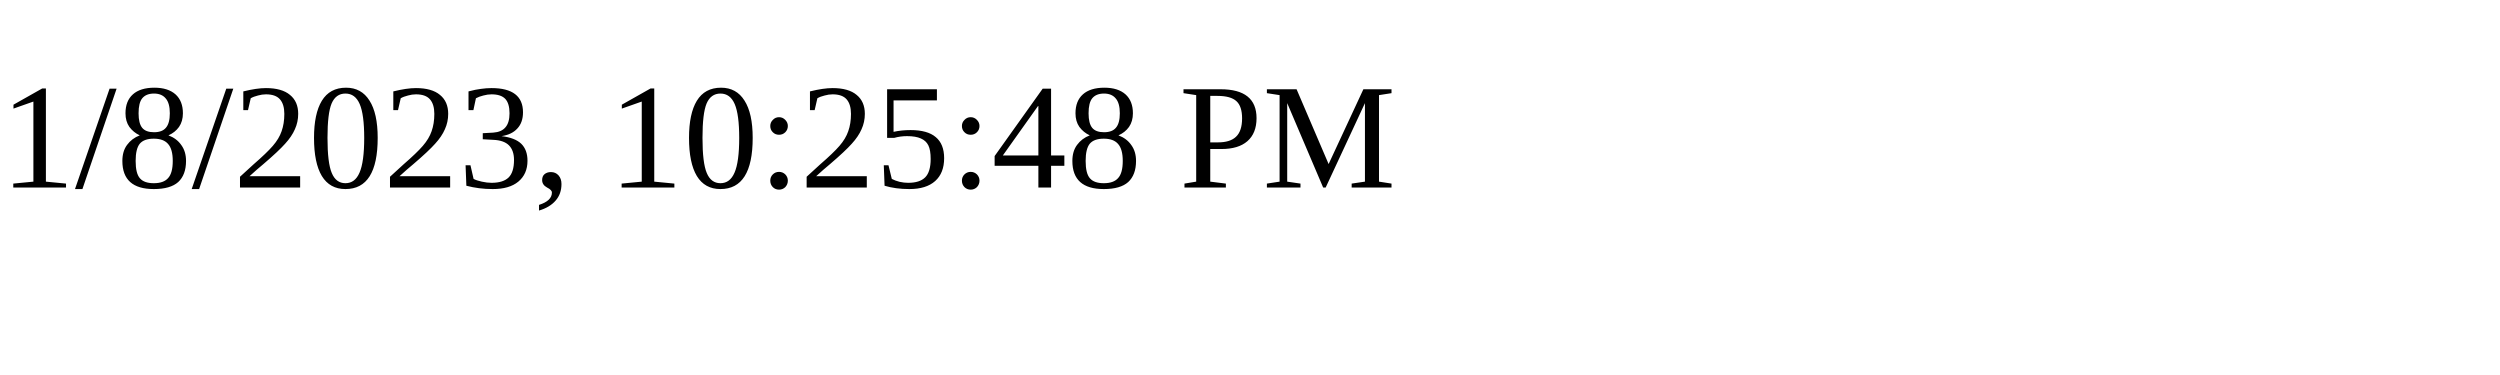
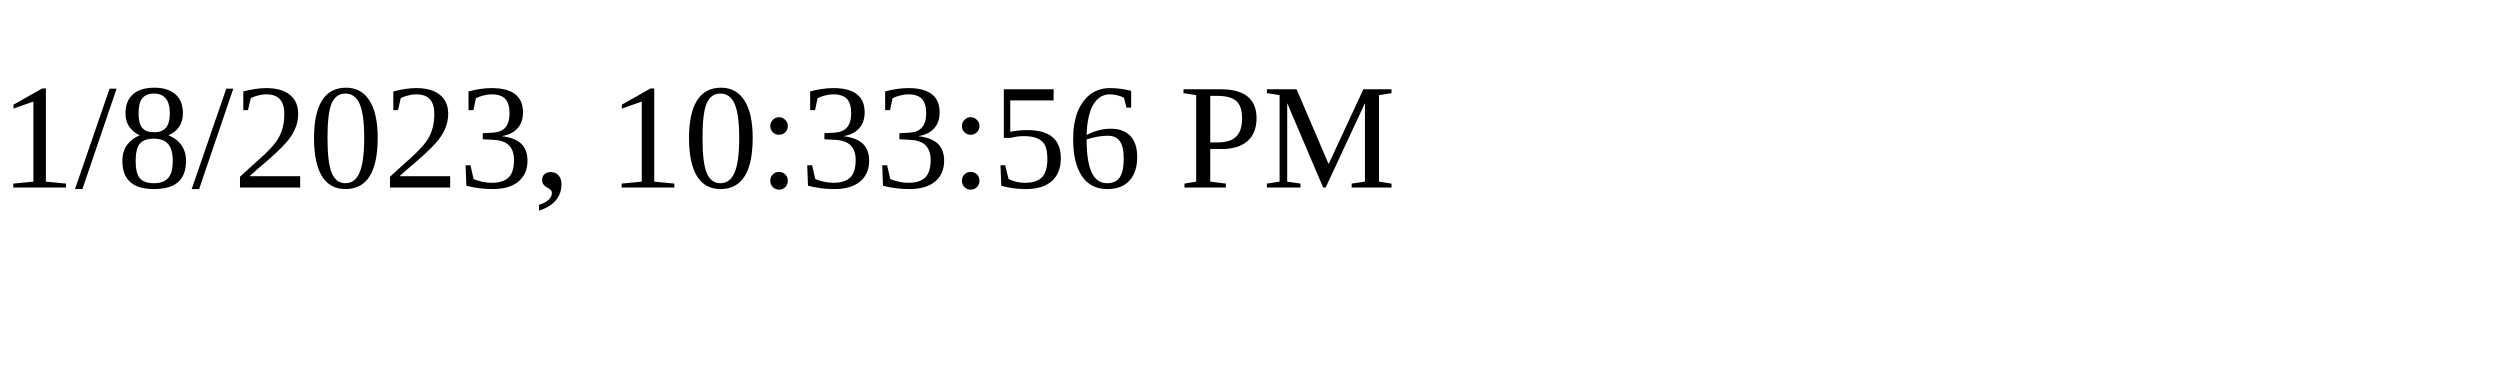
<svg xmlns="http://www.w3.org/2000/svg" height="30" width="200">
-   <text x="0" y="15">1/8/2023, 10:25:48 PM</text>
+   <text x="0" y="15">1/8/2023, 10:33:56 PM</text>
</svg>
